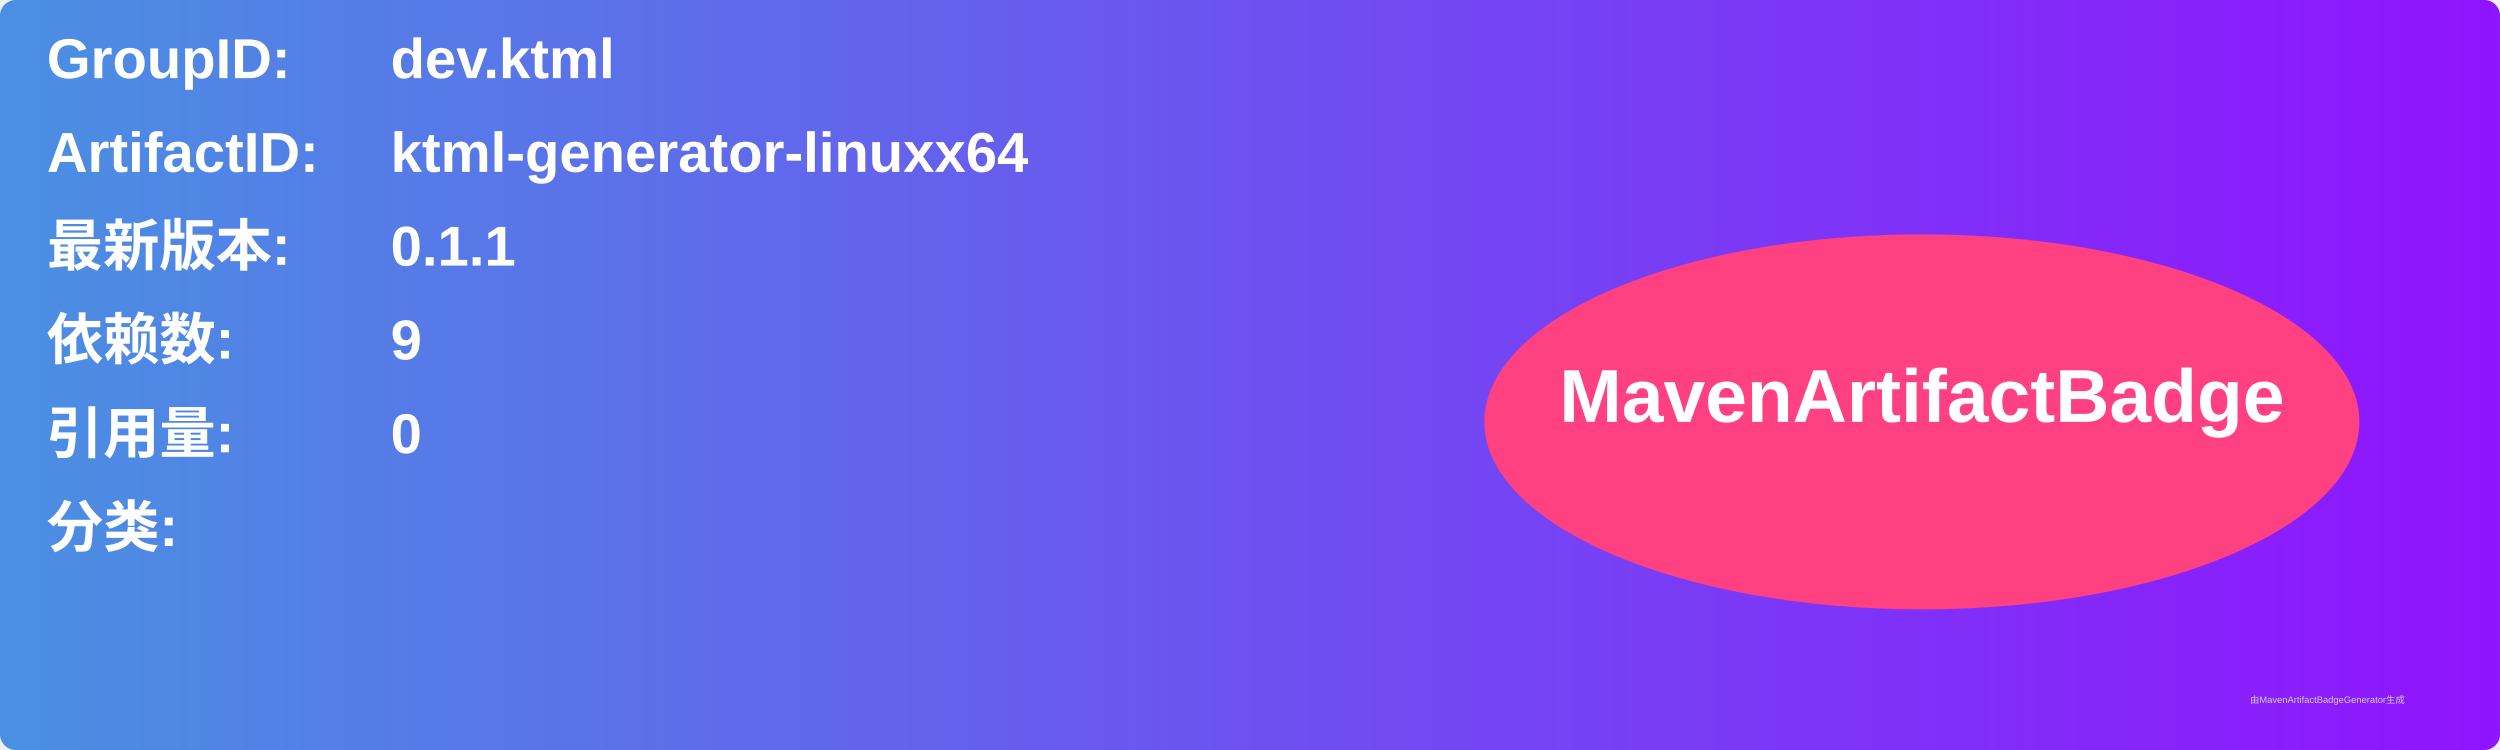
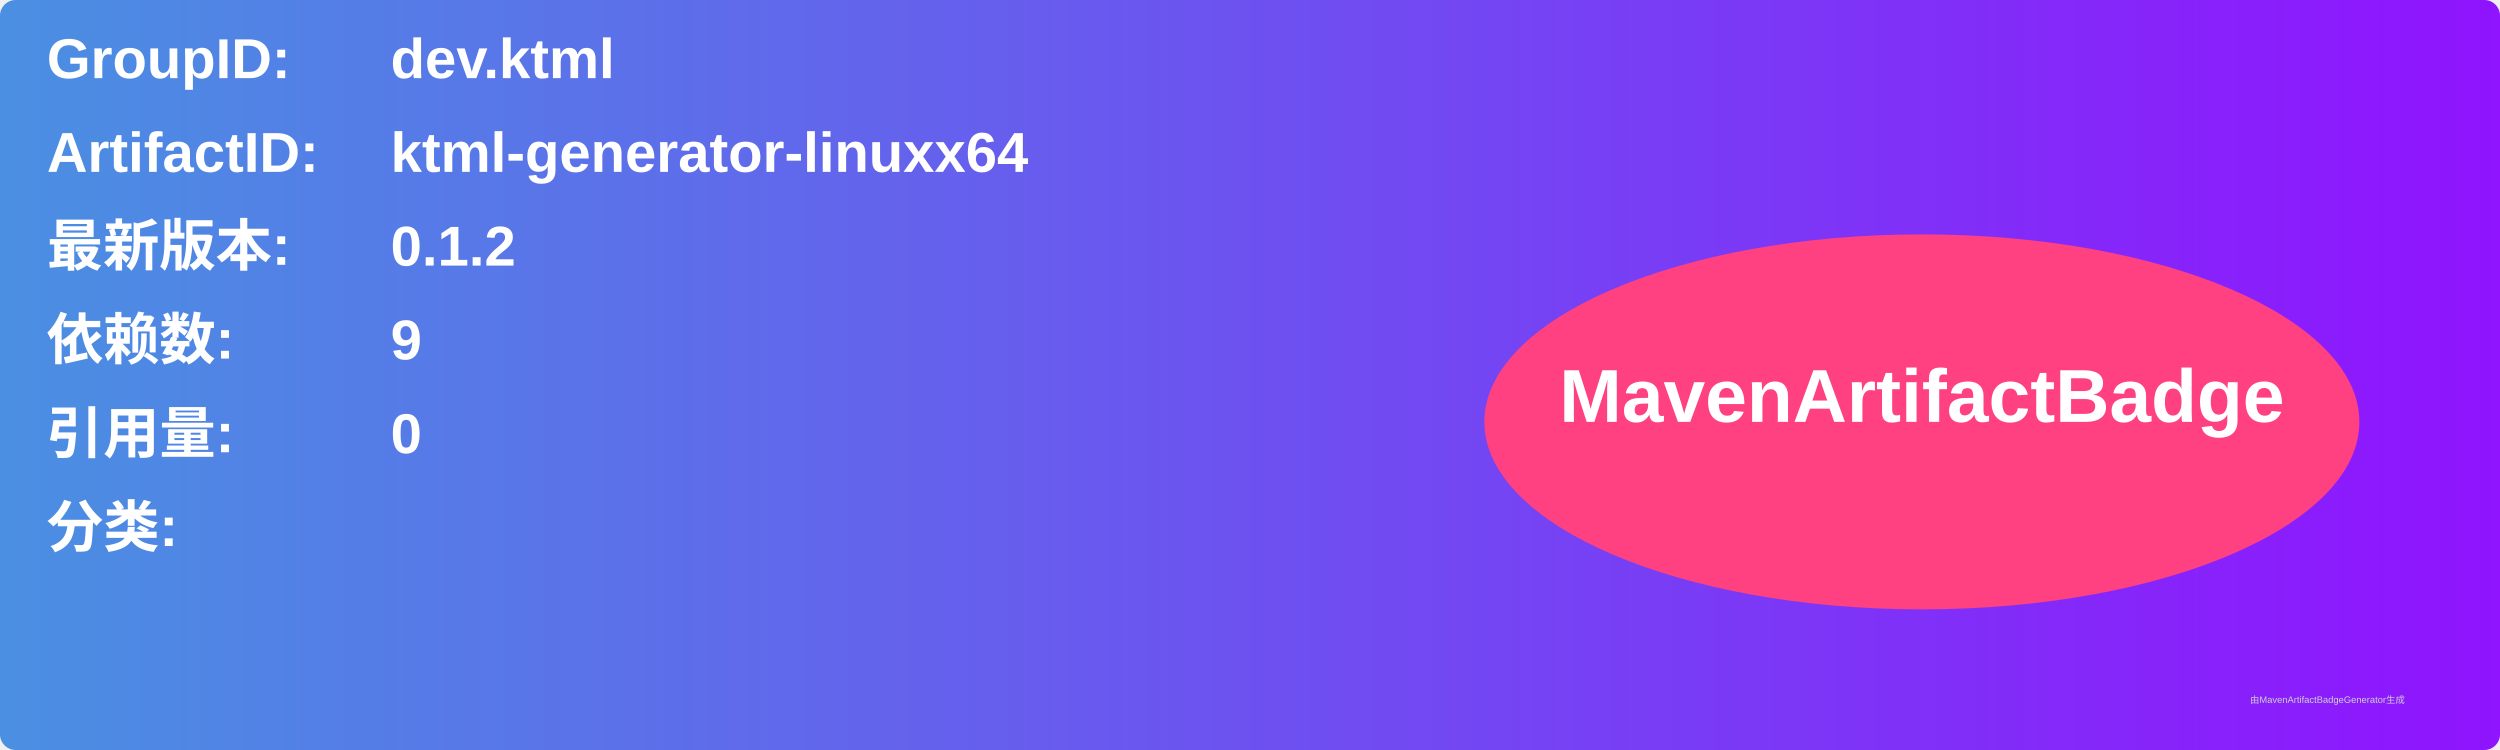
<svg xmlns="http://www.w3.org/2000/svg" width="800" height="240" viewBox="0 0 800 240">
  <linearGradient id="grad" x1="0%" y1="0%" x2="100%" y2="0%">
    <stop offset="0%" stop-color="#4a90e2" />
    <stop offset="100%" stop-color="#9013fe" />
  </linearGradient>
  <rect width="100%" height="100%" rx="5" ry="5" fill="url(#grad)" />
  <g transform="translate(15, 15)">
    <text x="0" y="10" font-family="Arial" font-size="18" fill="white" font-weight="bold" width="260">GroupID:</text>
    <text x="110" y="10" font-family="Arial" font-size="18" fill="white" font-weight="bold" width="460">dev.ktml</text>
    <text x="0" y="40" font-family="Arial" font-size="18" fill="white" font-weight="bold" width="260">ArtifactID:</text>
    <text x="110" y="40" font-family="Arial" font-size="18" fill="white" font-weight="bold" width="460">ktml-generator-linuxx64</text>
    <text x="0" y="70" font-family="Arial" font-size="18" fill="white" font-weight="bold">最新版本:</text>
    <text x="110" y="70" font-family="Arial" font-size="18" fill="white" font-weight="bold">
-       <tspan font-weight="bold">0.1.1</tspan>
+       <tspan font-weight="bold">0.1.2</tspan>
    </text>
    <text x="0" y="100" font-family="Arial" font-size="18" fill="white" font-weight="bold">依赖数: </text>
    <text x="110" y="100" font-family="Arial" font-size="18" fill="white">
      <tspan font-weight="bold">9</tspan>
    </text>
    <text x="0" y="130" font-family="Arial" font-size="18" fill="white" font-weight="bold">引用量: </text>
    <text x="110" y="130" font-family="Arial" font-size="18" fill="white">
      <tspan font-weight="bold">0</tspan>
    </text>
    <text x="0" y="160" font-family="Arial" font-size="18" fill="white" font-weight="bold">分类:</text>
    <text x="10" y="190" font-family="Arial" font-size="10" fill="white">
      <tspan font-weight="bold" />
    </text>
    <ellipse cx="600" cy="120" rx="140" ry="60" fill="#ff4081" />
    <text x="600" y="120" text-anchor="middle" font-family="Arial" font-size="24" fill="white" font-weight="bold">MavenArtifactBadge</text>
  </g>
  <text x="720" y="225" font-family="Arial" font-size="3" fill="#d0d0d0">由MavenArtifactBadgeGenerator生成</text>
</svg>
